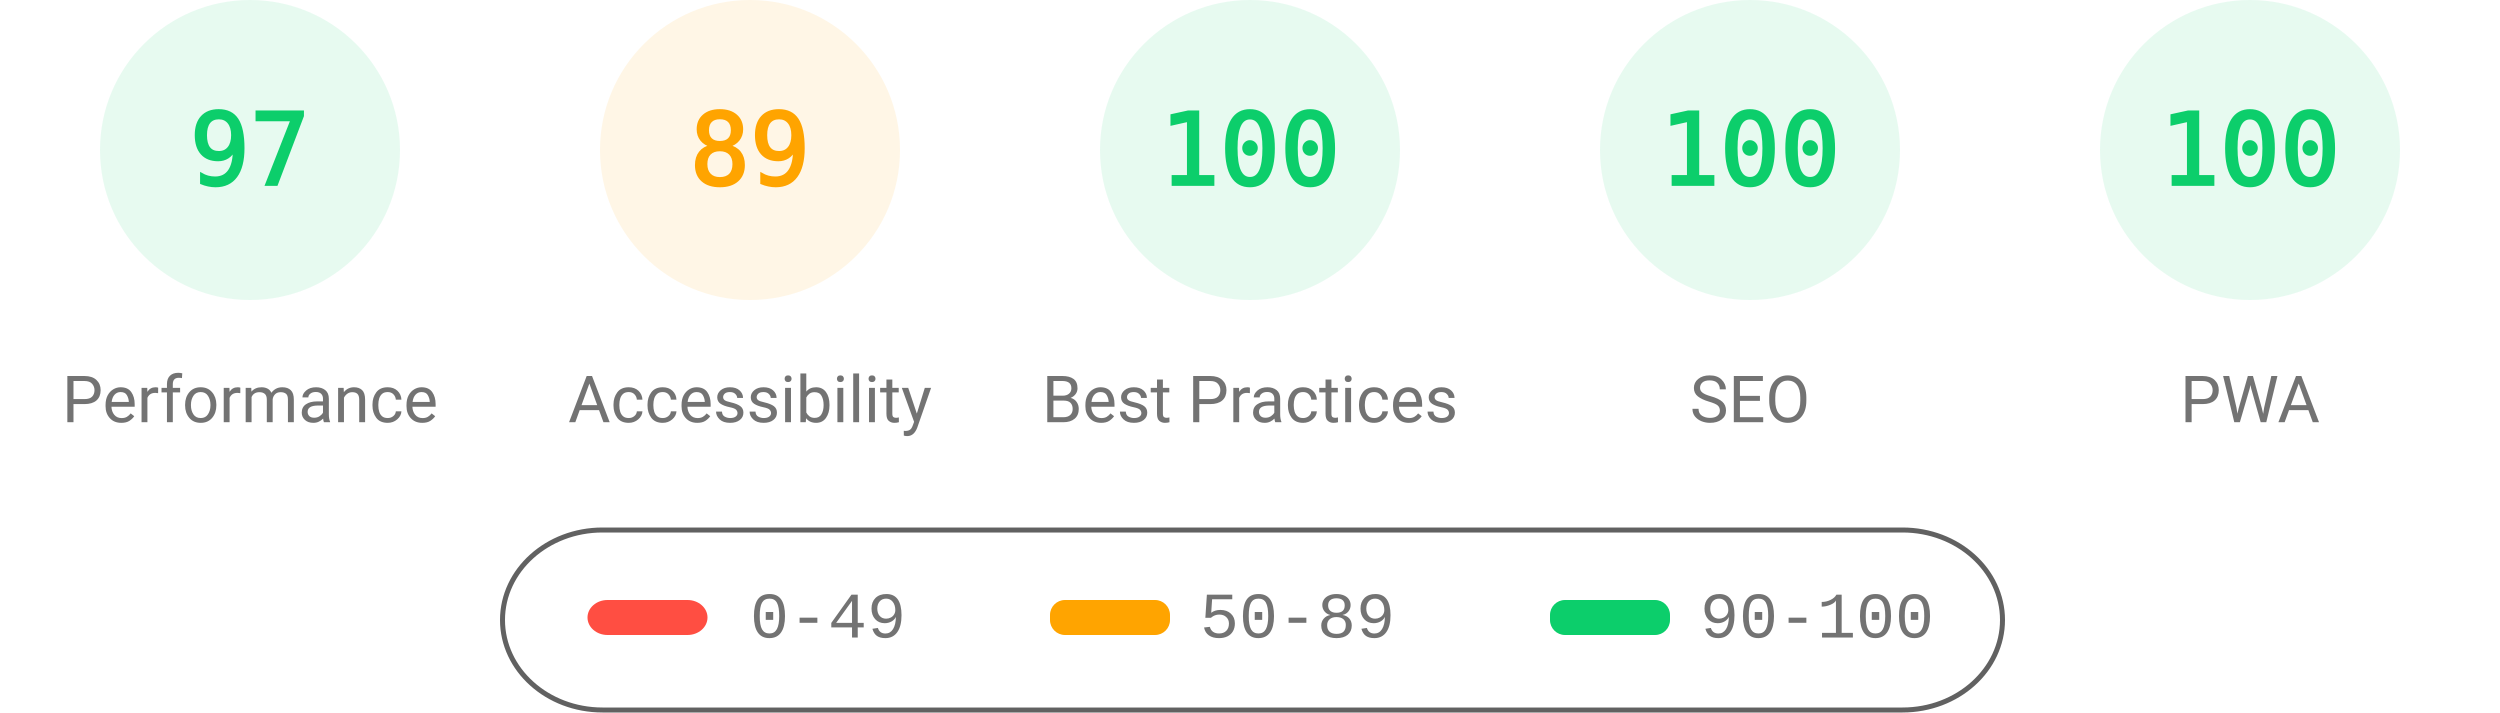
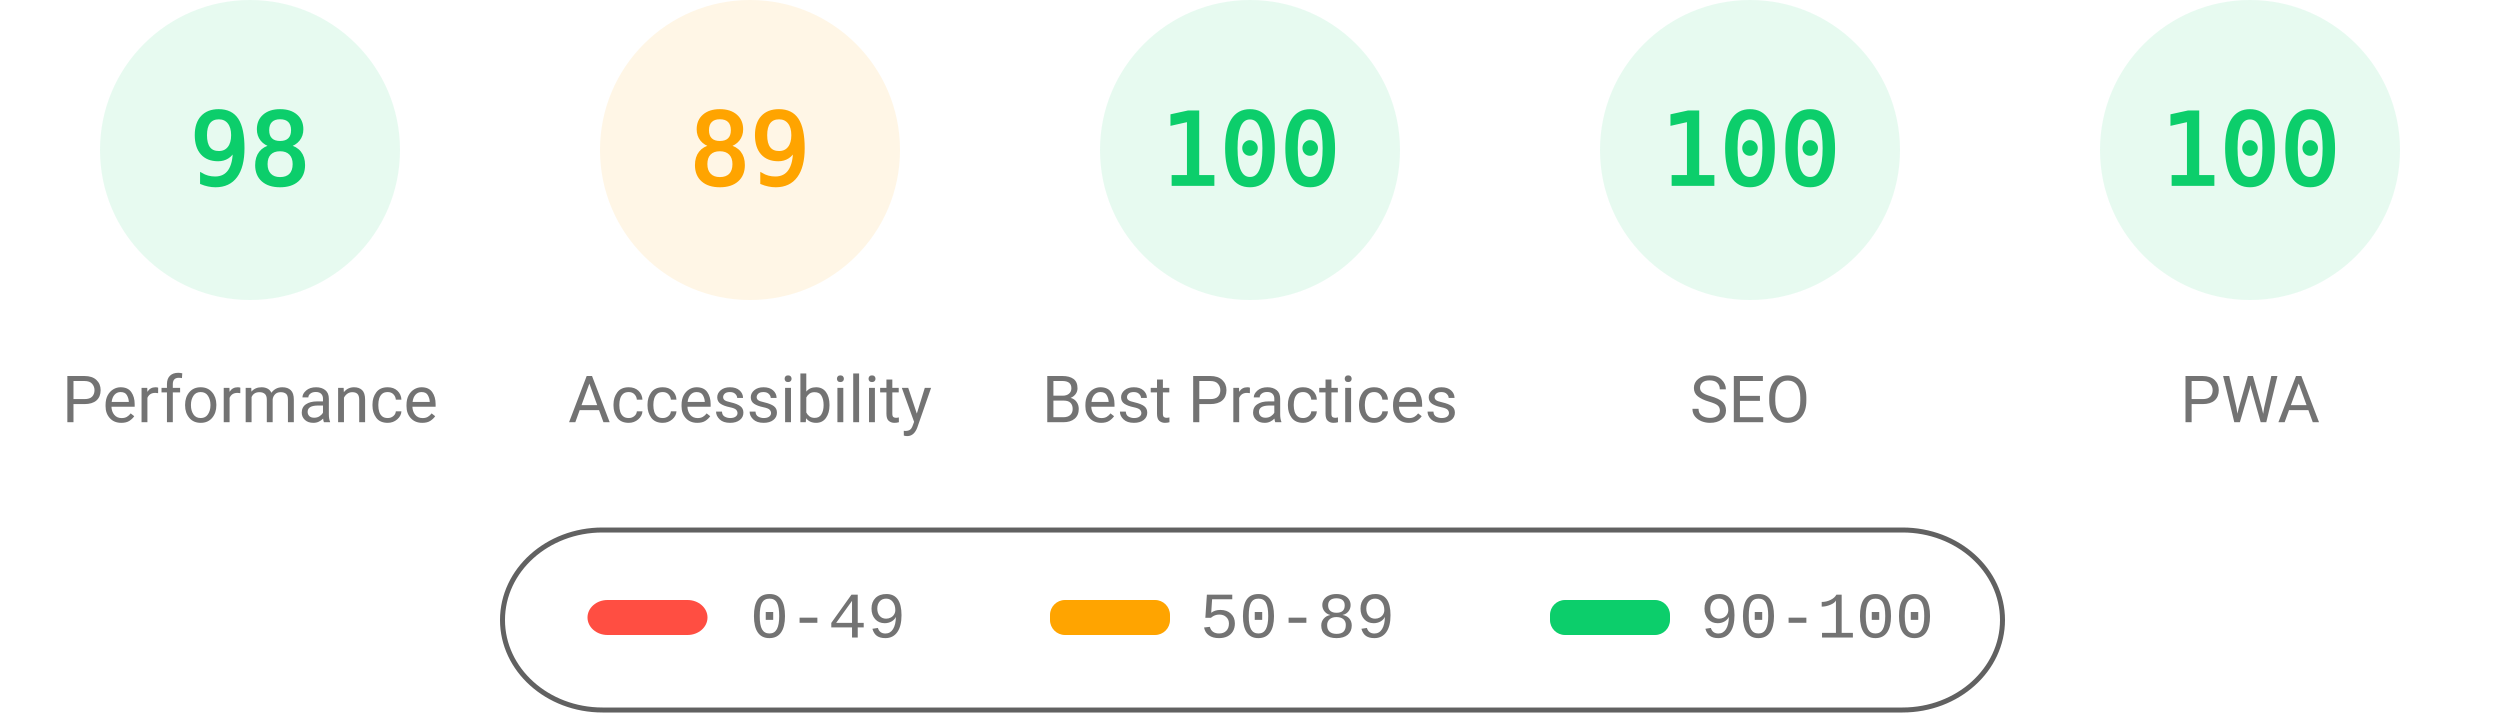
<svg xmlns="http://www.w3.org/2000/svg" fill="none" width="1000" height="285">
  <style>.gauge-base{opacity:.1}.gauge-arc{fill:none;animation-delay:250ms;stroke-linecap:round;transform:rotate(-90deg);transform-origin:100px 60px;animation:load-gauge 1s ease forwards}.guage-text{font-size:40px;font-family:monospace;text-align:center}.guage-red{color:#ff4e42;fill:#ff4e42;stroke:#ff4e42}.guage-orange{color:#ffa400;fill:#ffa400;stroke:#ffa400}.guage-green{color:#0cce6b;fill:#0cce6b;stroke:#0cce6b}.guage-undefined{color:#5c5c5c;fill:#5c5c5c;stroke:#5c5c5c}.guage-title{color:#737373;fill:#737373;stroke:none;font-size:26px;line-height:26px;font-family:Roboto,Halvetica,Arial,sans-serif}@keyframes load-gauge{from{stroke-dasharray:0 352.858}}</style>
  <svg class="guage-div guage-perf guage-green" viewBox="0 0 200 200" width="200" height="200">
    <circle class="gauge-base" r="56" cx="100" cy="60" stroke-width="8" />
-     <circle class="gauge-arc guage-arc-1" r="56" cx="100" cy="60" stroke-width="8" style="stroke-dasharray:341.302,351.858" />
-     <text class="guage-text" x="100" y="60" alignment-baseline="central" dominant-baseline="central" text-anchor="middle">97</text>
+     <circle class="gauge-arc guage-arc-1" r="56" cx="100" cy="60" stroke-width="8" style="stroke-dasharray:344.821,351.858" />
+     <text class="guage-text" x="100" y="60" alignment-baseline="central" dominant-baseline="central" text-anchor="middle">98</text>
    <text class="guage-title" x="100" y="160" alignment-baseline="central" dominant-baseline="central" text-anchor="middle">Performance</text>
  </svg>
  <svg class="guage-div guage-acc guage-orange" viewBox="0 0 200 200" width="200" height="200" x="200">
    <circle class="gauge-base" r="56" cx="100" cy="60" stroke-width="8" />
    <circle class="gauge-arc guage-arc-2" r="56" cx="100" cy="60" stroke-width="8" style="stroke-dasharray:313.154,351.858" />
    <text class="guage-text" x="100" y="60" alignment-baseline="central" dominant-baseline="central" text-anchor="middle">89</text>
    <text class="guage-title" x="100" y="160" alignment-baseline="central" dominant-baseline="central" text-anchor="middle">Accessibility</text>
  </svg>
  <svg class="guage-div guage-best guage-green" viewBox="0 0 200 200" width="200" height="200" x="400">
    <circle class="gauge-base" r="56" cx="100" cy="60" stroke-width="8" />
    <circle class="gauge-arc guage-arc-3" r="56" cx="100" cy="60" stroke-width="8" style="stroke-dasharray:351.858,351.858" />
    <text class="guage-text" x="100" y="60" alignment-baseline="central" dominant-baseline="central" text-anchor="middle">100</text>
    <text class="guage-title" x="100" y="160" alignment-baseline="central" dominant-baseline="central" text-anchor="middle">Best Practices</text>
  </svg>
  <svg class="guage-div guage-seo guage-green" viewBox="0 0 200 200" width="200" height="200" x="600">
    <circle class="gauge-base" r="56" cx="100" cy="60" stroke-width="8" />
    <circle class="gauge-arc guage-arc-4" r="56" cx="100" cy="60" stroke-width="8" style="stroke-dasharray:351.858,351.858" />
    <text class="guage-text" x="100" y="60" alignment-baseline="central" dominant-baseline="central" text-anchor="middle">100</text>
    <text class="guage-title" x="100" y="160" alignment-baseline="central" dominant-baseline="central" text-anchor="middle">SEO</text>
  </svg>
  <svg class="guage-div guage-pwa guage-green" viewBox="0 0 200 200" width="200" height="200" x="800">
    <circle class="gauge-base" r="56" cx="100" cy="60" stroke-width="8" />
    <circle class="gauge-arc guage-arc-4" r="56" cx="100" cy="60" stroke-width="8" style="stroke-dasharray:351.858,351.858" />
    <text class="guage-text" x="100" y="60" alignment-baseline="central" dominant-baseline="central" text-anchor="middle">100</text>
    <text class="guage-title" x="100" y="160" alignment-baseline="central" dominant-baseline="central" text-anchor="middle">PWA</text>
  </svg>
  <svg width="604" height="76" x="200" y="210">
    <path fill="none" id="canvas_background" d="M-1-1h604v80H-1z" />
    <rect fill-opacity="0" stroke="#616161" stroke-width="2" rx="40" id="svg_2" height="72" width="600" y="2" x="1" fill="#000" />
    <rect stroke="#000" rx="8" id="svg_3" height="14" width="48" y="30" x="35" stroke-opacity="null" stroke-width="0" fill="#ff4e42" />
    <rect stroke="#000" rx="6" id="svg_4" height="14" width="48" y="30" x="220" stroke-opacity="null" stroke-width="0" fill="#ffa400" />
    <rect stroke="#000" rx="6" id="svg_5" height="14" width="48" y="30" x="420" stroke-opacity="null" stroke-width="0" fill="#0cce6b" />
    <text xml:space="preserve" text-anchor="start" font-family="'Courier New', Courier, monospace" font-size="26" id="svg_6" y="45" x="100" stroke-opacity="null" stroke-width="0" stroke="#000" fill="#737373">0-49</text>
    <text xml:space="preserve" text-anchor="start" font-family="'Courier New', Courier, monospace" font-size="26" id="svg_7" y="45" x="280" stroke-opacity="null" stroke-width="0" stroke="#000" fill="#737373">50-89</text>
    <text xml:space="preserve" text-anchor="start" font-family="'Courier New', Courier, monospace" font-size="26" id="svg_8" y="45" x="480" stroke-opacity="null" stroke-width="0" stroke="#000" fill="#737373">90-100</text>
  </svg>
</svg>
